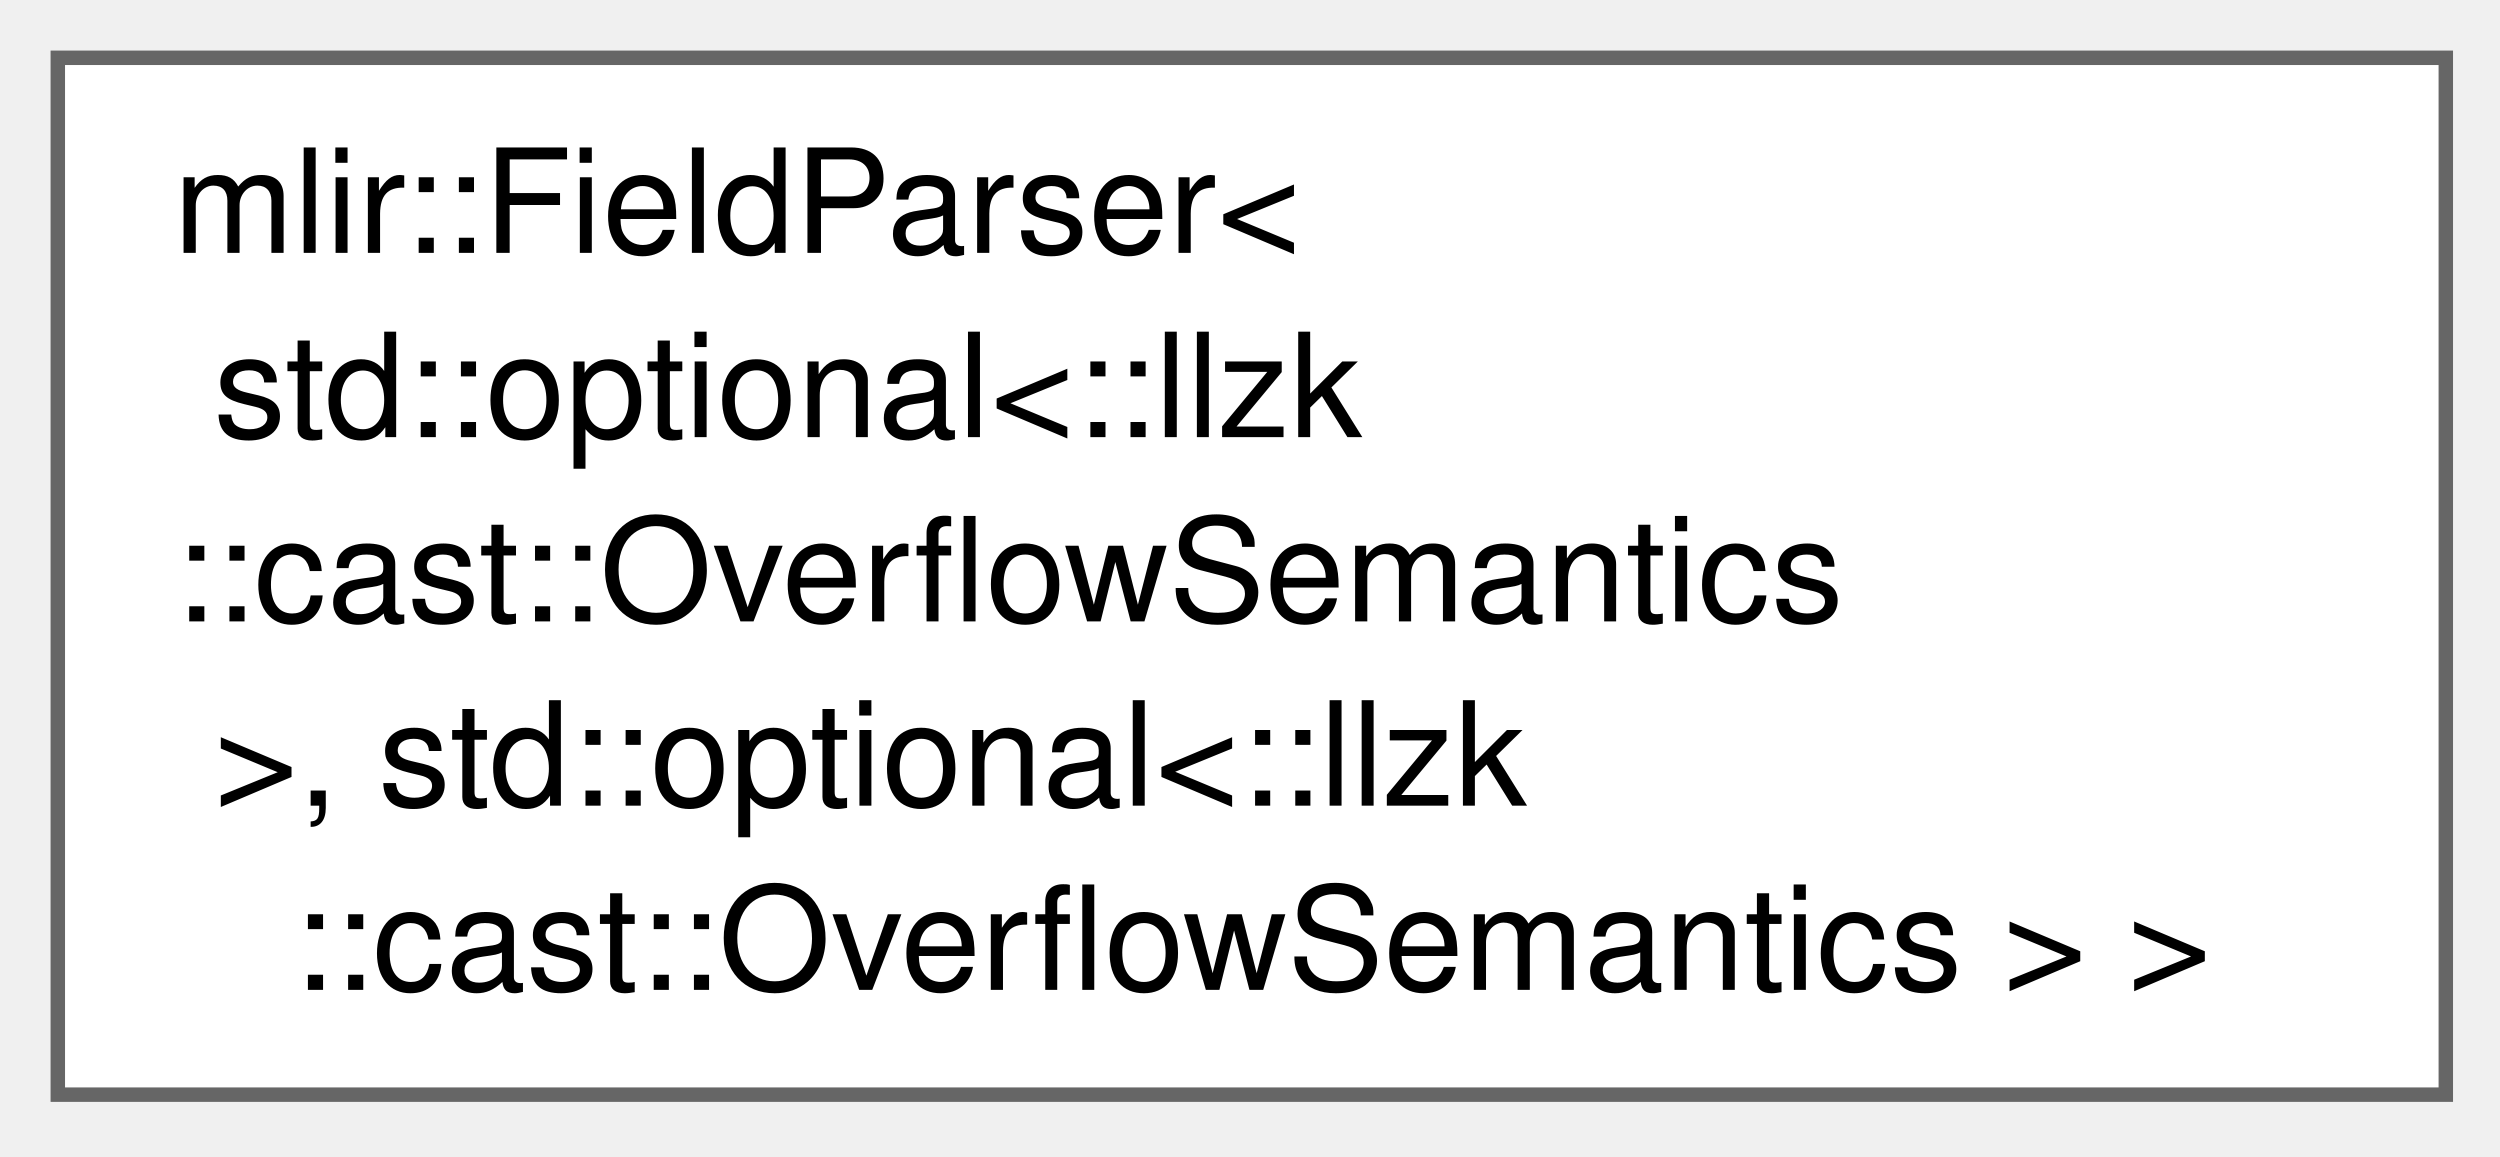
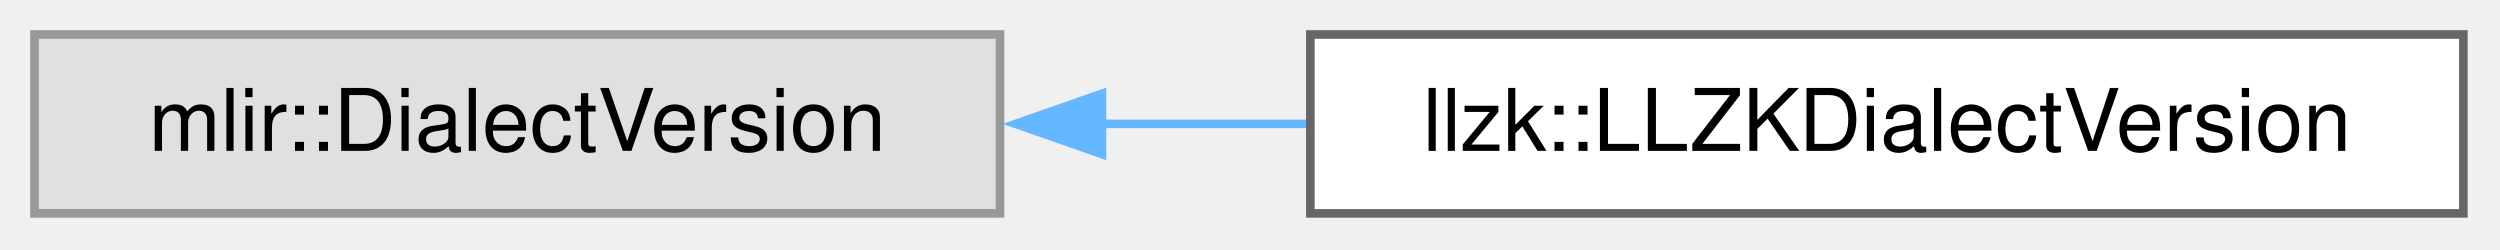
- <svg xmlns="http://www.w3.org/2000/svg" xmlns:xlink="http://www.w3.org/1999/xlink" width="173pt" height="80pt" viewBox="0.00 0.00 173.00 80.00">
-   <g id="graph0" class="graph" transform="scale(1 1) rotate(0) translate(4 75.75)">
+ <svg xmlns="http://www.w3.org/2000/svg" xmlns:xlink="http://www.w3.org/1999/xlink" width="290pt" height="29pt" viewBox="0.00 0.00 290.00 29.00">
+   <g id="graph0" class="graph" transform="scale(1 1) rotate(0) translate(4 24.75)">
    <g id="Node000000" class="node">
      <g id="a_Node000000">
-         <a xlink:href="structmlir_1_1FieldParser_3_01std_1_1optional_3_1_1llzk_1_1cast_1_1OverflowSemantics_01_4_00_01se5833e255e5fc640d3165f8450b95442.html" target="_top" xlink:title="Support for std::optional, useful in attribute/type definition where the enum is used as:">
-           <polygon fill="white" stroke="#666666" points="165.25,-71.75 0,-71.75 0,0 165.25,0 165.25,-71.75" />
-           <text xml:space="preserve" text-anchor="start" x="8" y="-58.25" font-family="Helvetica,sans-Serif" font-size="10.00">mlir::FieldParser&lt;</text>
-           <text xml:space="preserve" text-anchor="start" x="8" y="-45.5" font-family="Helvetica,sans-Serif" font-size="10.00"> std::optional&lt;::llzk</text>
-           <text xml:space="preserve" text-anchor="start" x="8" y="-32.75" font-family="Helvetica,sans-Serif" font-size="10.00">::cast::OverflowSemantics</text>
-           <text xml:space="preserve" text-anchor="start" x="8" y="-20" font-family="Helvetica,sans-Serif" font-size="10.00"> &gt;, std::optional&lt;::llzk</text>
-           <text xml:space="preserve" text-anchor="middle" x="82.62" y="-7.25" font-family="Helvetica,sans-Serif" font-size="10.00">::cast::OverflowSemantics &gt; &gt;</text>
+         <a xlink:title=" ">
+           <polygon fill="#e0e0e0" stroke="#999999" points="112,-20.75 0,-20.75 0,0 112,0 112,-20.75" />
+           <text xml:space="preserve" text-anchor="middle" x="56" y="-7.25" font-family="Helvetica,sans-Serif" font-size="10.00">mlir::DialectVersion</text>
+         </a>
+       </g>
+     </g>
+     <g id="Node000001" class="node">
+       <g id="a_Node000001">
+         <a xlink:href="structllzk_1_1LLZKDialectVersion.html" target="_top" xlink:title=" ">
+           <polygon fill="white" stroke="#666666" points="281.75,-20.75 148,-20.75 148,0 281.75,0 281.75,-20.75" />
+           <text xml:space="preserve" text-anchor="middle" x="214.88" y="-7.25" font-family="Helvetica,sans-Serif" font-size="10.00">llzk::LLZKDialectVersion</text>
+         </a>
+       </g>
+     </g>
+     <g id="edge516_Node000000_Node000001" class="edge">
+       <g id="a_edge516_Node000000_Node000001">
+         <a xlink:title=" ">
+           <path fill="none" stroke="#63b8ff" d="M123.7,-10.38C131.58,-10.38 139.63,-10.38 147.5,-10.38" />
+           <polygon fill="#63b8ff" stroke="#63b8ff" points="123.82,-6.88 113.82,-10.38 123.82,-13.88 123.82,-6.88" />
        </a>
      </g>
    </g>
  </g>
</svg>
